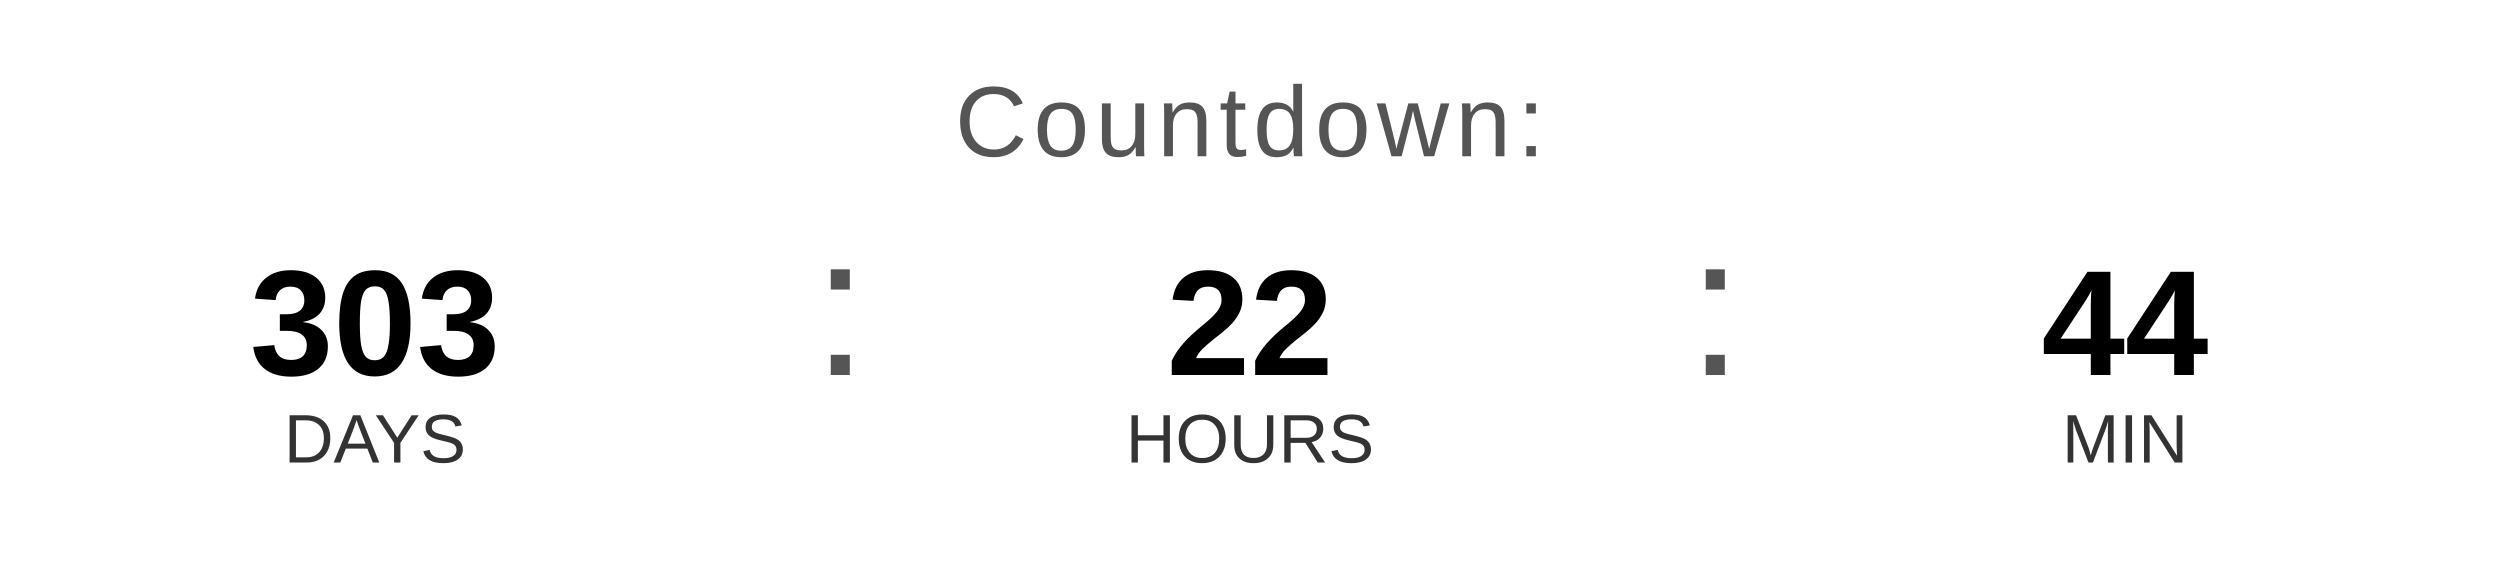
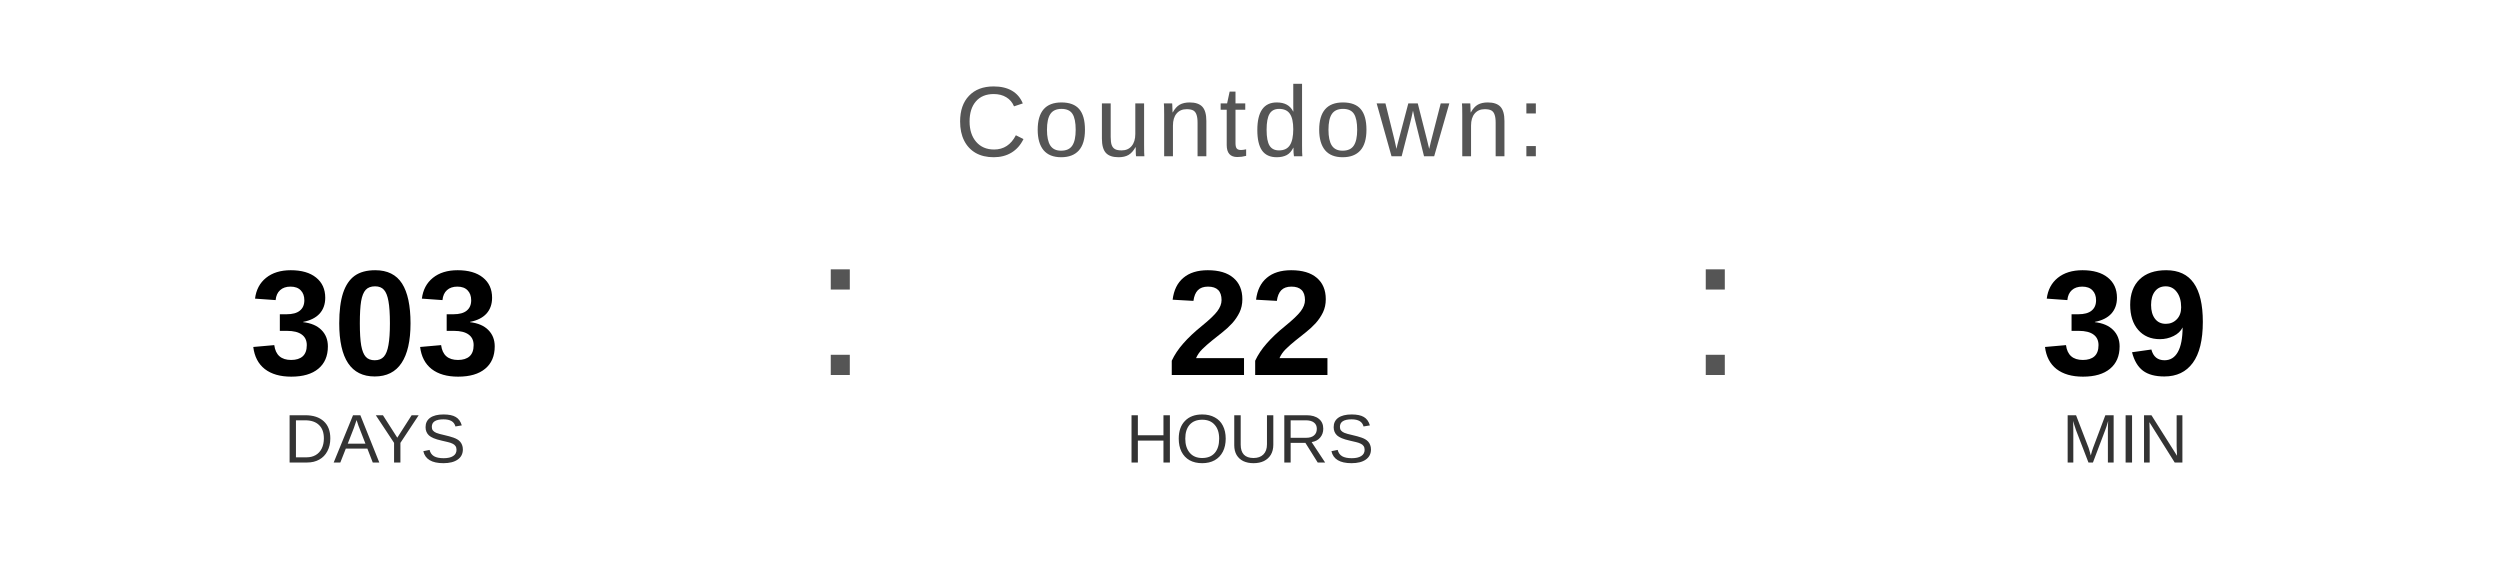
<svg xmlns="http://www.w3.org/2000/svg" width="400" height="90" viewBox="0 0 400 90">
  <text x="200" y="25" font-family="Arial, Helvetica, sans-serif" font-size="16" fill="#555555" text-anchor="middle" letter-spacing="1">
    Countdown:
  </text>
  <text x="60" y="60" font-family="Arial, Helvetica, sans-serif" font-size="24" font-weight="bold" fill="#000000" text-anchor="middle">303</text>
  <text x="60" y="74" font-family="Arial, Helvetica, sans-serif" font-size="11" fill="#333333" text-anchor="middle">DAYS</text>
  <text x="130" y="60" font-family="Arial, sans-serif" font-size="32" fill="#555555">:</text>
  <text x="200" y="60" font-family="Arial, Helvetica, sans-serif" font-size="24" font-weight="bold" fill="#000000" text-anchor="middle">22</text>
  <text x="200" y="74" font-family="Arial, Helvetica, sans-serif" font-size="11" fill="#333333" text-anchor="middle">HOURS</text>
  <text x="270" y="60" font-family="Arial, sans-serif" font-size="32" fill="#555555">:</text>
-   <text x="340" y="60" font-family="Arial, Helvetica, sans-serif" font-size="24" font-weight="bold" fill="#000000" text-anchor="middle">44</text>
+   <text x="340" y="60" font-family="Arial, Helvetica, sans-serif" font-size="24" font-weight="bold" fill="#000000" text-anchor="middle">39</text>
  <text x="340" y="74" font-family="Arial, Helvetica, sans-serif" font-size="11" fill="#333333" text-anchor="middle">MIN</text>
</svg>
